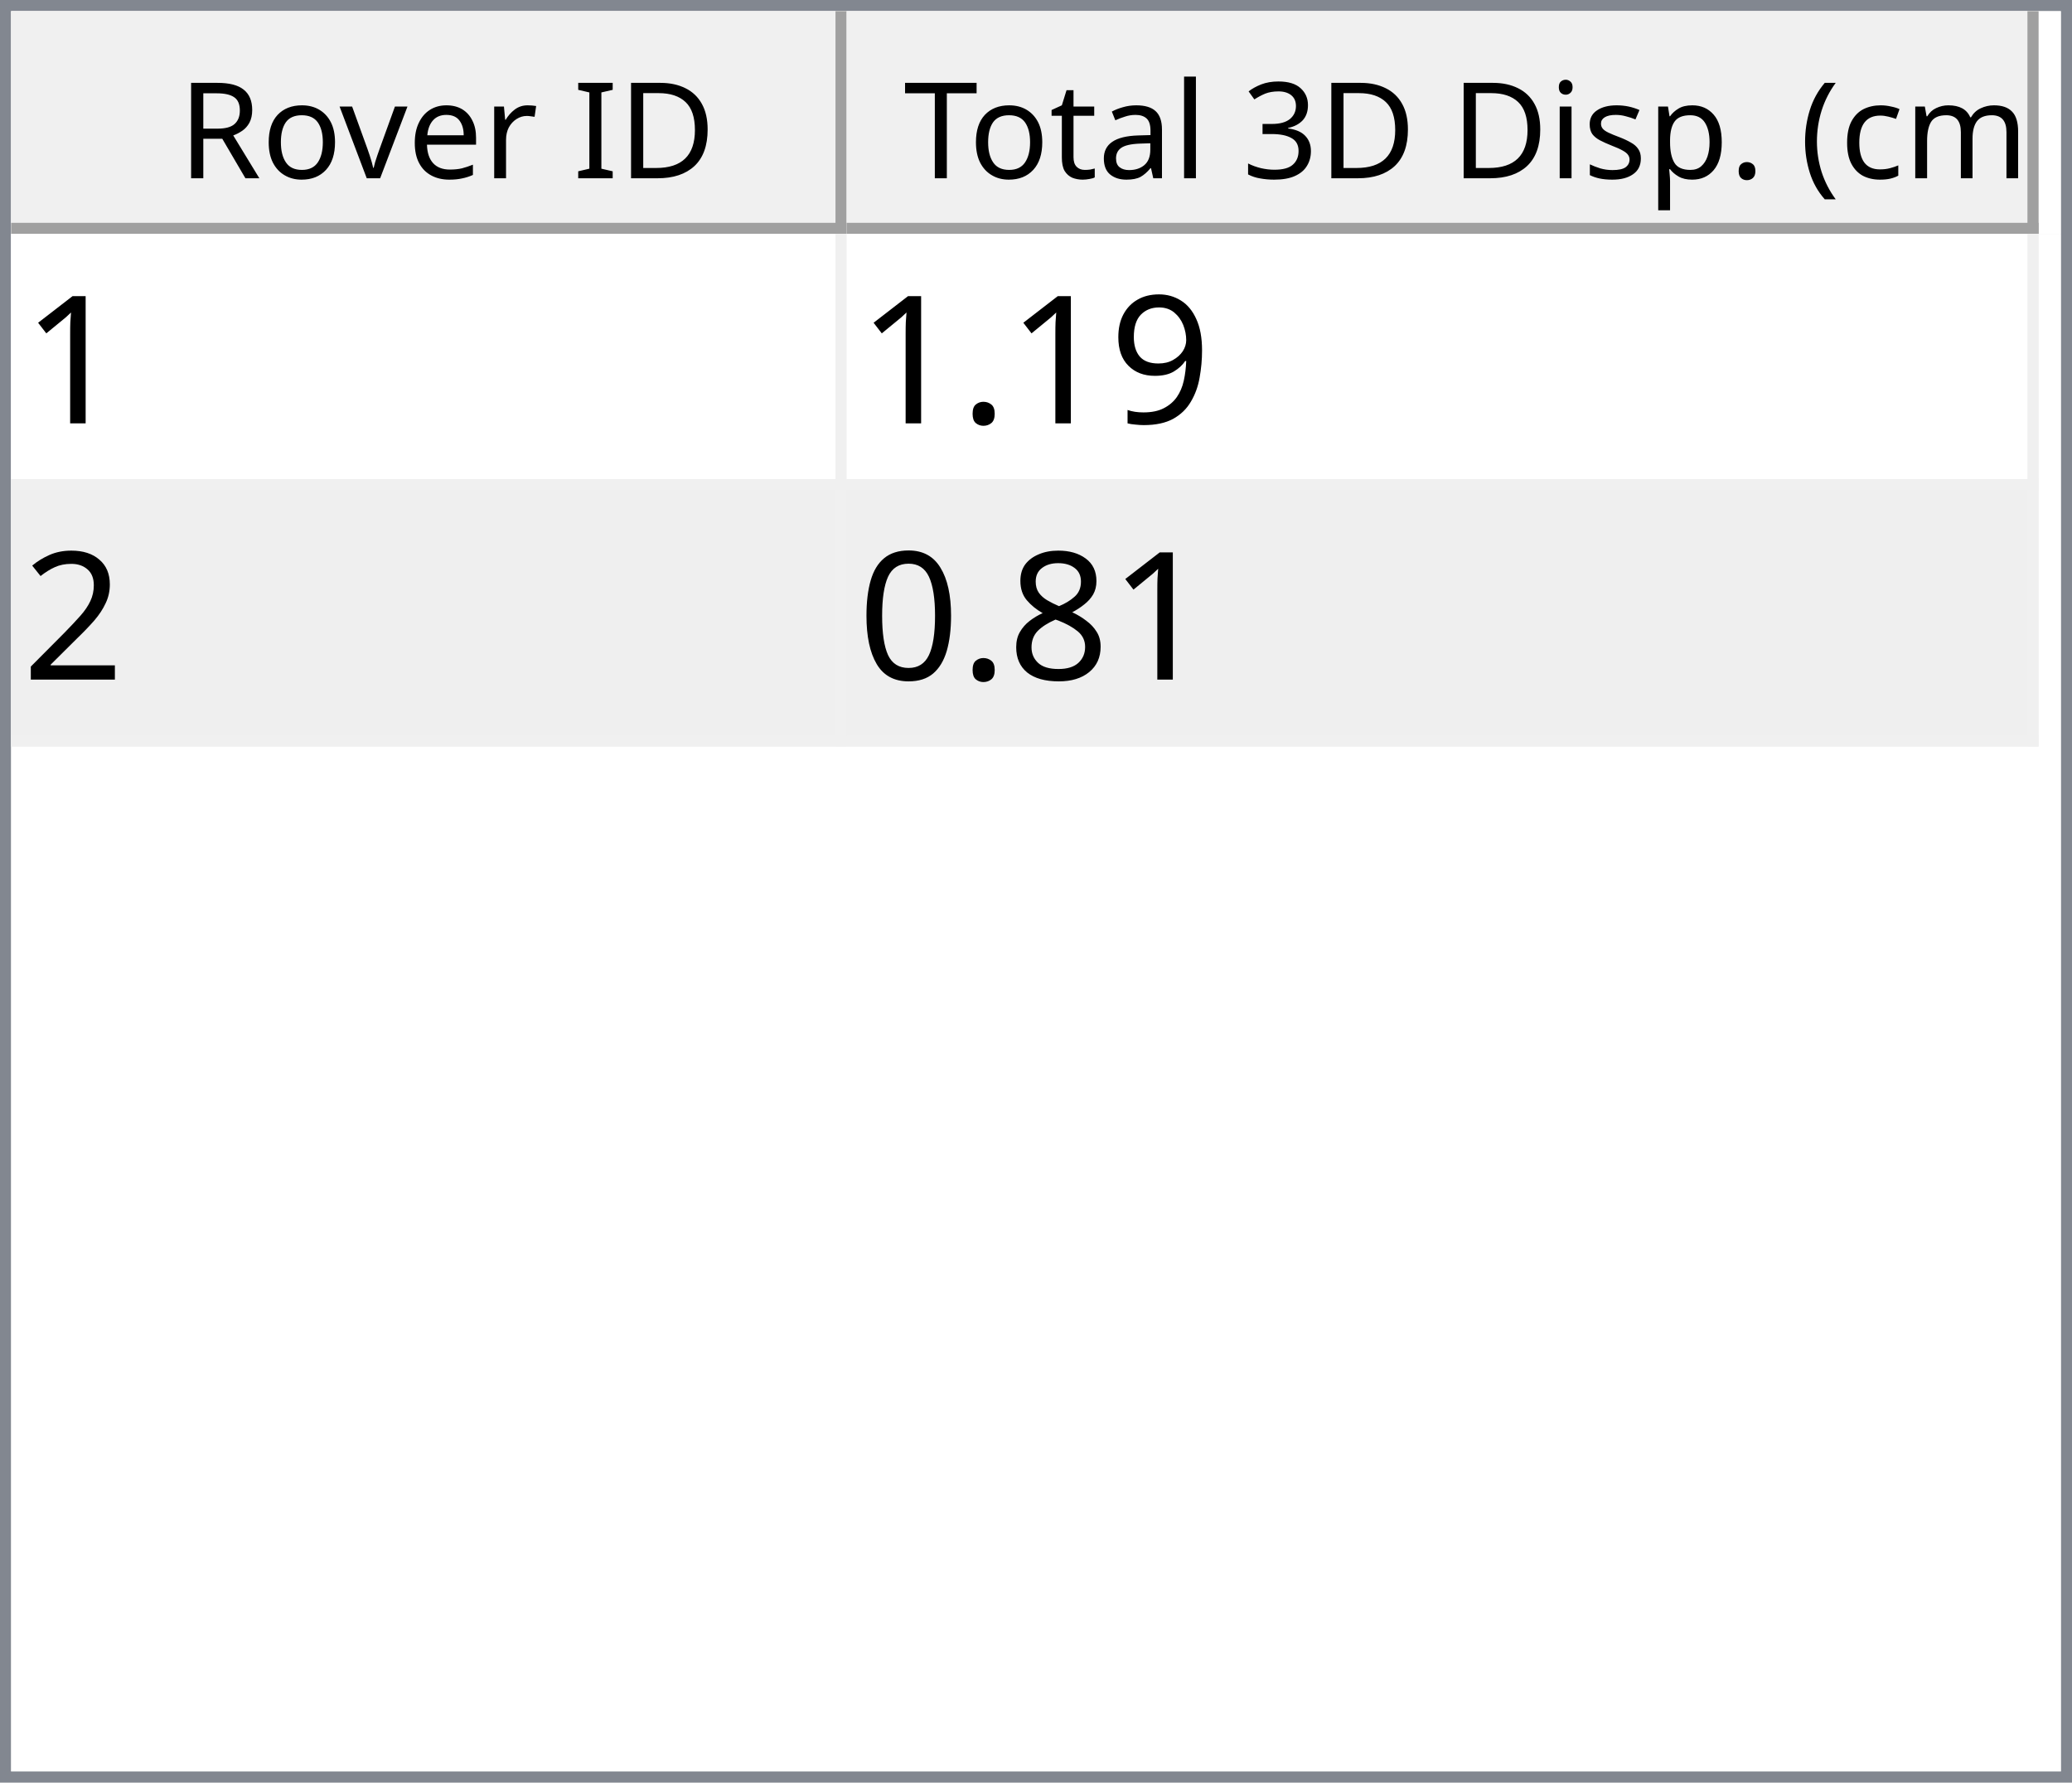
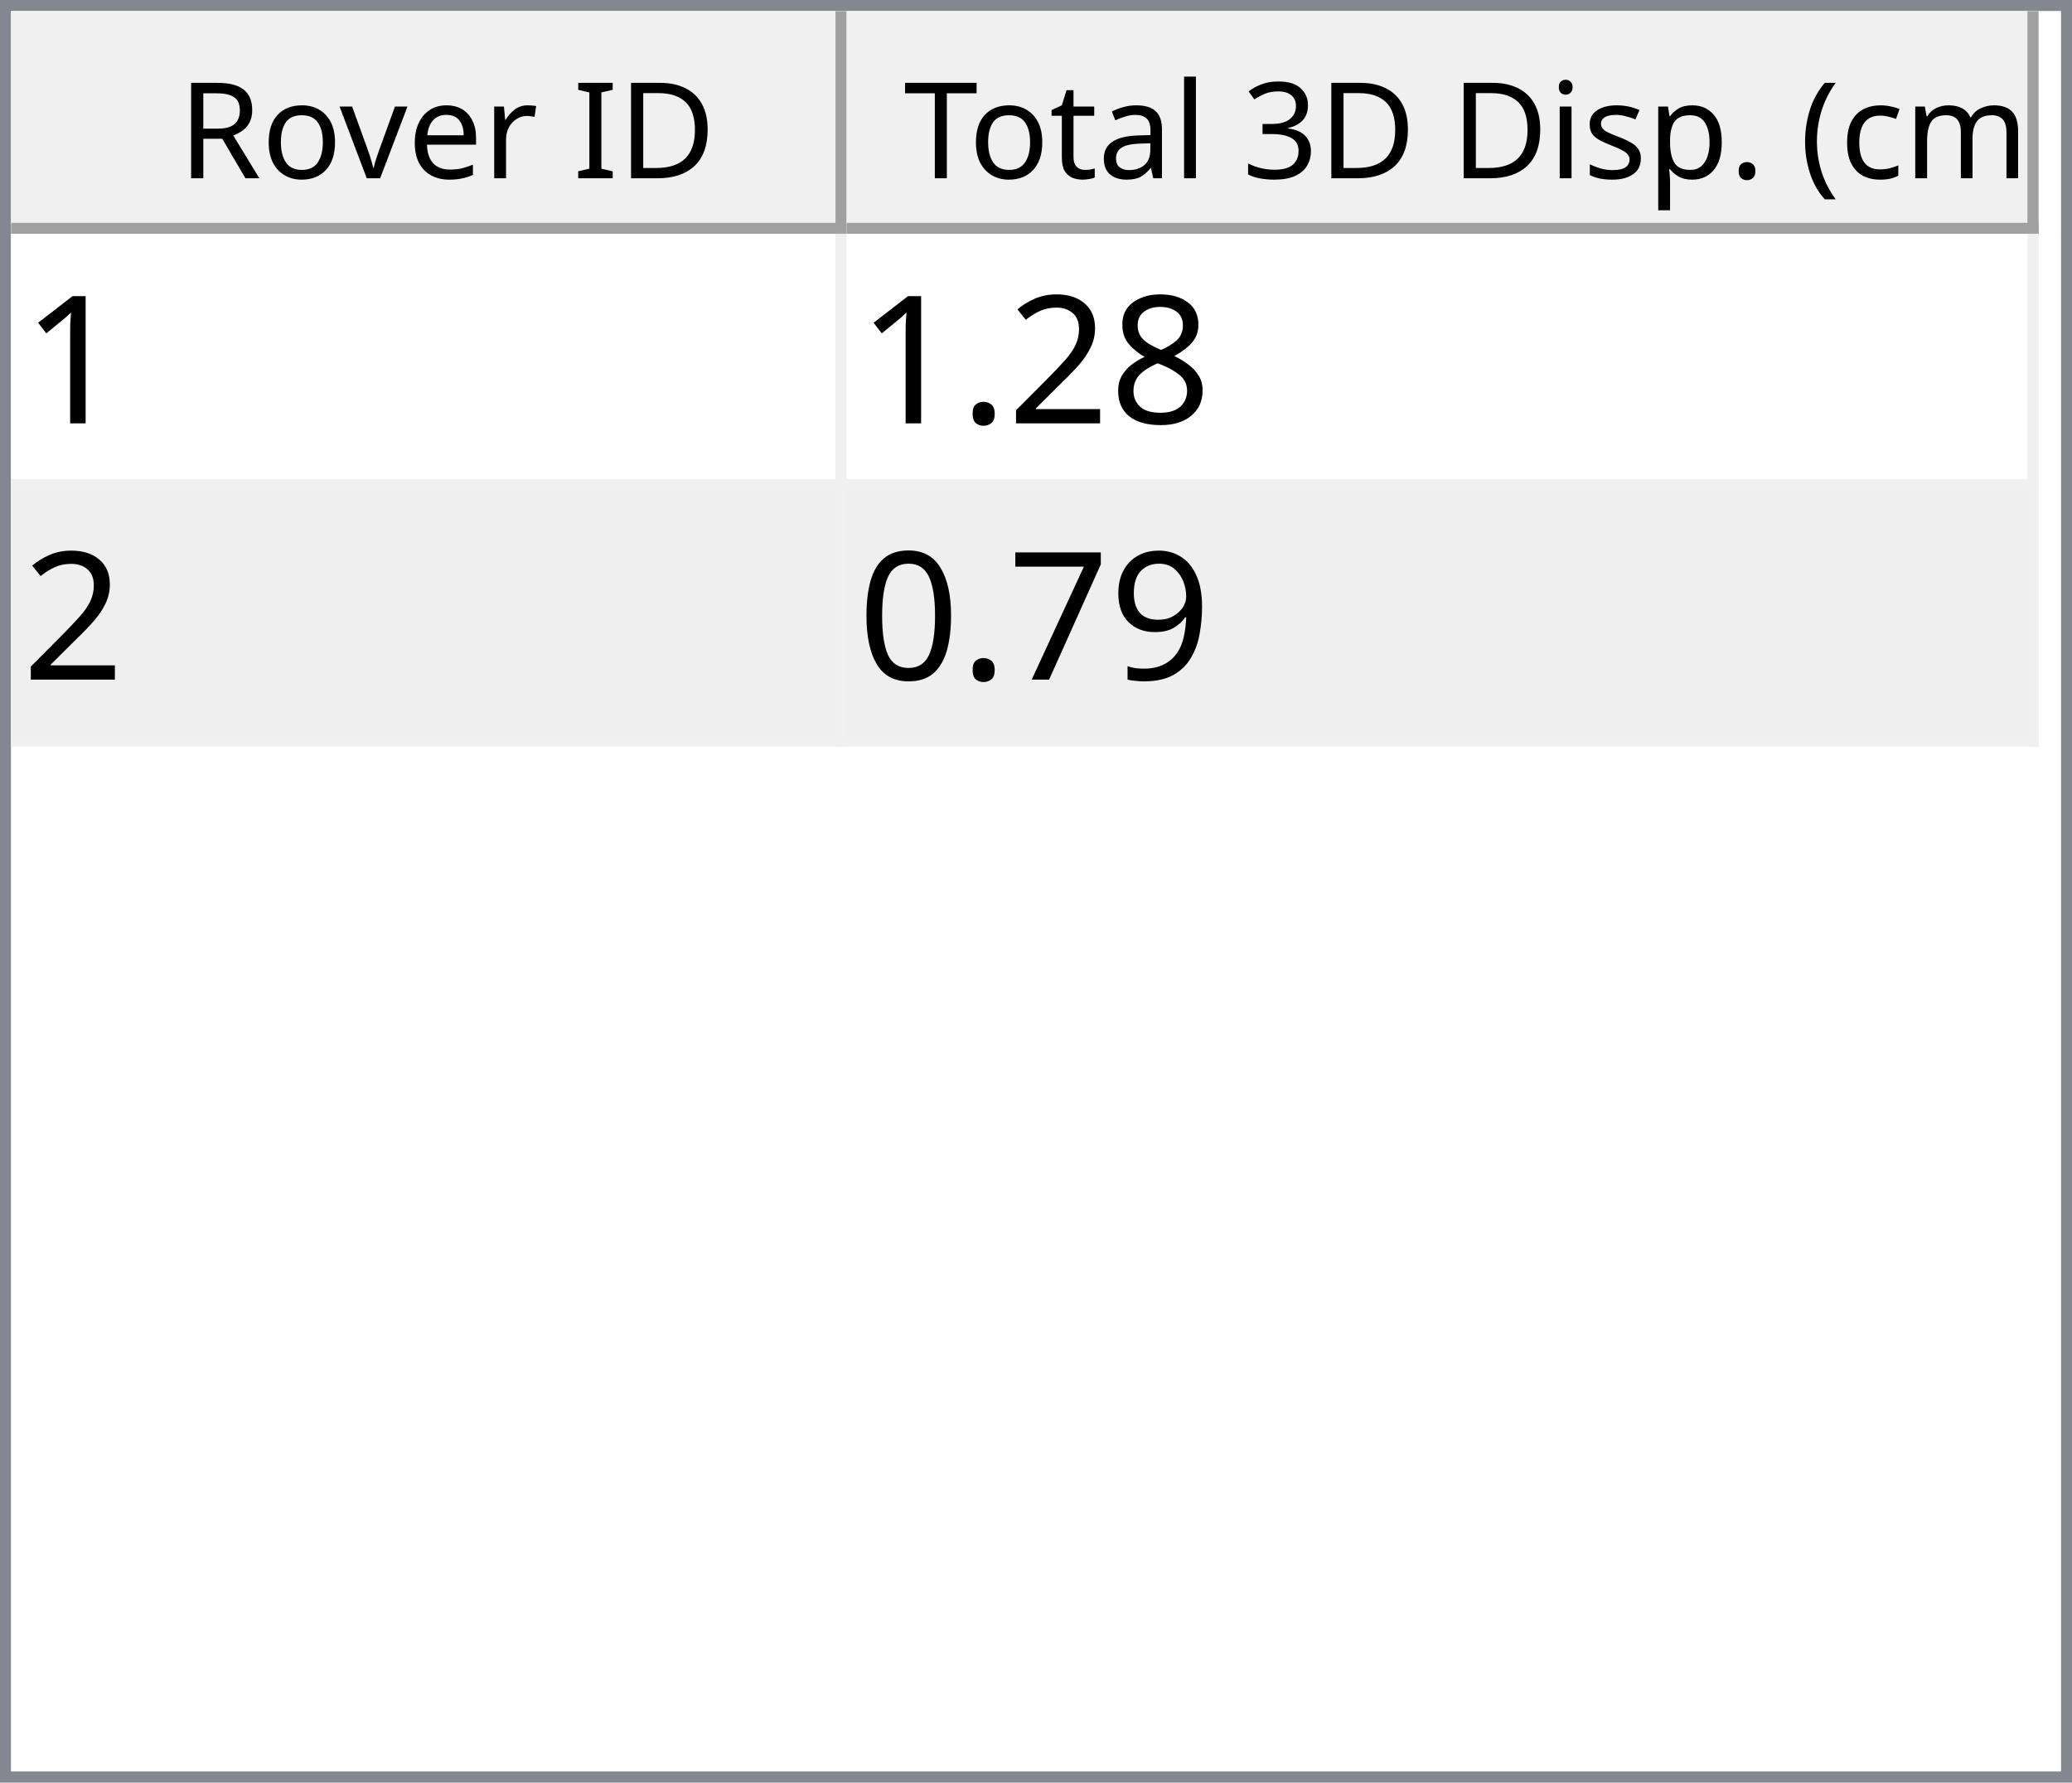
<svg xmlns="http://www.w3.org/2000/svg" style="fill-opacity:1; color-rendering:auto; color-interpolation:auto; text-rendering:auto; stroke:black; stroke-linecap:square; stroke-miterlimit:10; shape-rendering:auto; stroke-opacity:1; fill:black; stroke-dasharray:none; font-weight:normal; stroke-width:1; font-family:'Dialog'; font-style:normal; stroke-linejoin:miter; font-size:12px; stroke-dashoffset:0; image-rendering:auto;" width="186" height="160">
  <defs id="genericDefs" />
  <g>
    <defs id="defs1">
      <clipPath clipPathUnits="userSpaceOnUse" id="clipPath1">
        <path d="M0 0 L186 0 L186 160 L0 160 L0 0 Z" />
      </clipPath>
      <clipPath clipPathUnits="userSpaceOnUse" id="clipPath2">
        <path d="M0 0 L0 160 L186 160 L186 0 Z" />
      </clipPath>
      <clipPath clipPathUnits="userSpaceOnUse" id="clipPath3">
        <path d="M0 0 L0 20 L184 20 L184 0 Z" />
      </clipPath>
      <clipPath clipPathUnits="userSpaceOnUse" id="clipPath4">
        <path d="M0 0 L0 20 L75 20 L75 0 Z" />
      </clipPath>
      <clipPath clipPathUnits="userSpaceOnUse" id="clipPath5">
        <path d="M1 1 L1 19 L74 19 L74 1 Z" />
      </clipPath>
      <clipPath clipPathUnits="userSpaceOnUse" id="clipPath6">
        <path d="M0 0 L0 18 L73 18 L73 0 Z" />
      </clipPath>
      <clipPath clipPathUnits="userSpaceOnUse" id="clipPath7">
        <path d="M-0.5 -0.5 L-0.5 19.5 L74.5 19.5 L74.5 -0.5 Z" />
      </clipPath>
      <clipPath clipPathUnits="userSpaceOnUse" id="clipPath8">
        <path d="M0 0 L0 20 L107 20 L107 0 Z" />
      </clipPath>
      <clipPath clipPathUnits="userSpaceOnUse" id="clipPath9">
        <path d="M1 1 L1 19 L106 19 L106 1 Z" />
      </clipPath>
      <clipPath clipPathUnits="userSpaceOnUse" id="clipPath10">
        <path d="M0 0 L0 18 L105 18 L105 0 Z" />
      </clipPath>
      <clipPath clipPathUnits="userSpaceOnUse" id="clipPath11">
        <path d="M-0.5 -0.5 L-0.5 19.5 L106.5 19.5 L106.5 -0.5 Z" />
      </clipPath>
      <clipPath clipPathUnits="userSpaceOnUse" id="clipPath12">
        <path d="M0 0 L0 138 L184 138 L184 0 Z" />
      </clipPath>
      <clipPath clipPathUnits="userSpaceOnUse" id="clipPath13">
        <path d="M0 0 L0 46 L182 46 L182 0 Z" />
      </clipPath>
      <clipPath clipPathUnits="userSpaceOnUse" id="clipPath14">
        <path d="M-0.5 -0.5 L-0.5 45.5 L181.5 45.5 L181.5 -0.5 Z" />
      </clipPath>
      <clipPath clipPathUnits="userSpaceOnUse" id="clipPath15">
        <path d="M0 0 L0 22 L74 22 L74 0 Z" />
      </clipPath>
      <clipPath clipPathUnits="userSpaceOnUse" id="clipPath16">
        <path d="M0 0 L0 22 L106 22 L106 0 Z" />
      </clipPath>
      <font horiz-adv-x="64.551" id="font1">
        <font-face ascent="107.91" descent="25.098" units-per-em="100" style="font-style:normal; font-family:Segoe UI; font-weight:normal;" />
        <missing-glyph horiz-adv-x="64.551" d="M8.109 0 L8.109 68.266 L56.453 68.266 L56.453 0 L8.109 0 ZM15.328 7.234 L49.219 7.234 L49.219 61.031 L15.328 61.031 L15.328 7.234 Z" />
        <glyph unicode="D" horiz-adv-x="70.117" d="M9.188 0 L9.188 70.016 L28.516 70.016 Q65.531 70.016 65.531 35.891 Q65.531 19.672 55.25 9.836 Q44.969 0 27.734 0 L9.188 0 ZM17.391 62.594 L17.391 7.422 L27.828 7.422 Q41.609 7.422 49.273 14.797 Q56.938 22.172 56.938 35.688 Q56.938 62.594 28.328 62.594 L17.391 62.594 Z" />
        <glyph unicode="I" horiz-adv-x="26.611" d="M17.391 0 L9.188 0 L9.188 70.016 L17.391 70.016 L17.391 0 Z" />
        <glyph unicode=" " horiz-adv-x="27.393" d="" />
        <glyph unicode="r" horiz-adv-x="34.766" d="M34.188 41.891 Q32.078 43.5 28.125 43.5 Q23 43.5 19.555 38.672 Q16.109 33.844 16.109 25.484 L16.109 0 L8.109 0 L8.109 50 L16.109 50 L16.109 39.703 L16.312 39.703 Q18.016 44.969 21.531 47.922 Q25.047 50.875 29.391 50.875 Q32.516 50.875 34.188 50.203 L34.188 41.891 Z" />
        <glyph unicode="e" horiz-adv-x="52.295" d="M48.297 23 L12.984 23 Q13.188 14.656 17.484 10.109 Q21.781 5.562 29.297 5.562 Q37.75 5.562 44.828 11.141 L44.828 3.609 Q38.234 -1.172 27.391 -1.172 Q16.797 -1.172 10.742 5.641 Q4.688 12.453 4.688 24.812 Q4.688 36.469 11.305 43.82 Q17.922 51.172 27.734 51.172 Q37.547 51.172 42.922 44.828 Q48.297 38.484 48.297 27.203 L48.297 23 ZM40.094 29.781 Q40.047 36.719 36.75 40.578 Q33.453 44.438 27.594 44.438 Q21.922 44.438 17.969 40.383 Q14.016 36.328 13.094 29.781 L40.094 29.781 Z" />
        <glyph unicode="v" horiz-adv-x="47.9" d="M47.406 50 L27.484 0 L19.625 0 L0.688 50 L9.469 50 L22.172 13.672 Q23.578 9.672 23.922 6.688 L24.125 6.688 Q24.609 10.453 25.688 13.484 L38.969 50 L47.406 50 Z" />
        <glyph unicode="o" horiz-adv-x="58.594" d="M29 -1.172 Q17.922 -1.172 11.305 5.836 Q4.688 12.844 4.688 24.422 Q4.688 37.016 11.57 44.094 Q18.453 51.172 30.172 51.172 Q41.359 51.172 47.633 44.289 Q53.906 37.406 53.906 25.203 Q53.906 13.234 47.141 6.031 Q40.375 -1.172 29 -1.172 ZM29.594 44.438 Q21.875 44.438 17.383 39.188 Q12.891 33.938 12.891 24.703 Q12.891 15.828 17.43 10.695 Q21.969 5.562 29.594 5.562 Q37.359 5.562 41.531 10.594 Q45.703 15.625 45.703 24.906 Q45.703 34.281 41.531 39.359 Q37.359 44.438 29.594 44.438 Z" />
        <glyph unicode="R" horiz-adv-x="59.814" d="M59.375 0 L49.609 0 L37.891 19.625 Q36.281 22.359 34.766 24.289 Q33.25 26.219 31.664 27.438 Q30.078 28.656 28.25 29.219 Q26.422 29.781 24.125 29.781 L17.391 29.781 L17.391 0 L9.188 0 L9.188 70.016 L30.078 70.016 Q34.672 70.016 38.555 68.867 Q42.438 67.719 45.289 65.375 Q48.141 63.031 49.758 59.547 Q51.375 56.062 51.375 51.375 Q51.375 47.703 50.273 44.656 Q49.172 41.609 47.148 39.211 Q45.125 36.812 42.266 35.133 Q39.406 33.453 35.844 32.516 L35.844 32.328 Q37.594 31.547 38.891 30.547 Q40.188 29.547 41.359 28.18 Q42.531 26.812 43.68 25.078 Q44.828 23.344 46.234 21.047 L59.375 0 ZM17.391 62.594 L17.391 37.203 L28.516 37.203 Q31.594 37.203 34.203 38.133 Q36.812 39.062 38.719 40.797 Q40.625 42.531 41.703 45.047 Q42.781 47.562 42.781 50.688 Q42.781 56.297 39.141 59.445 Q35.5 62.594 28.609 62.594 L17.391 62.594 Z" />
        <glyph unicode=")" horiz-adv-x="30.176" d="M8.297 -15.922 L1.172 -15.922 Q16.406 2.344 16.406 26.812 Q16.406 51.469 1.078 70.016 L8.297 70.016 Q23.531 52.156 23.531 26.703 Q23.531 1.375 8.297 -15.922 Z" />
        <glyph unicode="m" horiz-adv-x="86.133" d="M79.109 0 L71.094 0 L71.094 28.719 Q71.094 37.016 68.531 40.727 Q65.969 44.438 59.906 44.438 Q54.781 44.438 51.195 39.75 Q47.609 35.062 47.609 28.516 L47.609 0 L39.594 0 L39.594 29.688 Q39.594 44.438 28.219 44.438 Q22.953 44.438 19.531 40.016 Q16.109 35.594 16.109 28.516 L16.109 0 L8.109 0 L8.109 50 L16.109 50 L16.109 42.094 L16.312 42.094 Q21.625 51.172 31.844 51.172 Q36.969 51.172 40.773 48.312 Q44.578 45.453 46 40.828 Q51.562 51.172 62.594 51.172 Q79.109 51.172 79.109 30.812 L79.109 0 Z" />
        <glyph unicode="c" horiz-adv-x="46.191" d="M42.188 2.297 Q36.422 -1.172 28.516 -1.172 Q17.828 -1.172 11.258 5.789 Q4.688 12.75 4.688 23.828 Q4.688 36.188 11.766 43.68 Q18.844 51.172 30.672 51.172 Q37.25 51.172 42.281 48.734 L42.281 40.531 Q36.719 44.438 30.375 44.438 Q22.703 44.438 17.797 38.945 Q12.891 33.453 12.891 24.516 Q12.891 15.719 17.508 10.641 Q22.125 5.562 29.891 5.562 Q36.422 5.562 42.188 9.906 L42.188 2.297 Z" />
        <glyph unicode="(" horiz-adv-x="30.176" d="M29.109 -15.922 L21.969 -15.922 Q6.844 1.375 6.844 26.703 Q6.844 52.156 21.969 70.016 L29.203 70.016 Q13.875 51.469 13.875 26.812 Q13.875 2.344 29.109 -15.922 Z" />
        <glyph unicode="." horiz-adv-x="21.68" d="M10.891 -1.078 Q8.641 -1.078 7.055 0.539 Q5.469 2.156 5.469 4.391 Q5.469 6.641 7.055 8.273 Q8.641 9.906 10.891 9.906 Q13.188 9.906 14.797 8.273 Q16.406 6.641 16.406 4.391 Q16.406 2.156 14.797 0.539 Q13.188 -1.078 10.891 -1.078 Z" />
        <glyph unicode="p" horiz-adv-x="58.789" d="M16.312 7.234 L16.109 7.234 L16.109 -23 L8.109 -23 L8.109 50 L16.109 50 L16.109 41.219 L16.312 41.219 Q22.219 51.172 33.594 51.172 Q43.266 51.172 48.688 44.461 Q54.109 37.75 54.109 26.469 Q54.109 13.922 48 6.375 Q41.891 -1.172 31.297 -1.172 Q21.578 -1.172 16.312 7.234 ZM16.109 27.391 L16.109 20.406 Q16.109 14.203 20.141 9.883 Q24.172 5.562 30.375 5.562 Q37.641 5.562 41.773 11.133 Q45.906 16.703 45.906 26.609 Q45.906 34.969 42.047 39.703 Q38.188 44.438 31.594 44.438 Q24.609 44.438 20.359 39.578 Q16.109 34.719 16.109 27.391 Z" />
        <glyph unicode="s" horiz-adv-x="42.432" d="M5.078 1.812 L5.078 10.406 Q11.625 5.562 19.484 5.562 Q30.031 5.562 30.031 12.594 Q30.031 14.594 29.125 15.992 Q28.219 17.391 26.68 18.461 Q25.141 19.531 23.07 20.383 Q21 21.234 18.609 22.172 Q15.281 23.484 12.766 24.828 Q10.25 26.172 8.57 27.859 Q6.891 29.547 6.031 31.695 Q5.172 33.844 5.172 36.719 Q5.172 40.234 6.789 42.945 Q8.406 45.656 11.086 47.484 Q13.766 49.312 17.211 50.242 Q20.656 51.172 24.312 51.172 Q30.812 51.172 35.938 48.922 L35.938 40.828 Q30.422 44.438 23.25 44.438 Q21 44.438 19.195 43.922 Q17.391 43.406 16.094 42.477 Q14.797 41.547 14.086 40.258 Q13.375 38.969 13.375 37.406 Q13.375 35.453 14.086 34.133 Q14.797 32.812 16.164 31.789 Q17.531 30.766 19.484 29.938 Q21.438 29.109 23.922 28.125 Q27.25 26.859 29.883 25.516 Q32.516 24.172 34.375 22.484 Q36.234 20.797 37.234 18.602 Q38.234 16.406 38.234 13.375 Q38.234 9.672 36.602 6.938 Q34.969 4.203 32.234 2.398 Q29.5 0.594 25.93 -0.289 Q22.359 -1.172 18.453 -1.172 Q10.75 -1.172 5.078 1.812 Z" />
        <glyph unicode="i" horiz-adv-x="24.219" d="M12.203 62.703 Q10.062 62.703 8.547 64.164 Q7.031 65.625 7.031 67.875 Q7.031 70.125 8.547 71.609 Q10.062 73.094 12.203 73.094 Q14.406 73.094 15.945 71.609 Q17.484 70.125 17.484 67.875 Q17.484 65.719 15.945 64.211 Q14.406 62.703 12.203 62.703 ZM16.109 0 L8.109 0 L8.109 50 L16.109 50 L16.109 0 Z" />
        <glyph unicode="3" horiz-adv-x="53.906" d="M46.531 19.828 Q46.531 15.094 44.75 11.211 Q42.969 7.328 39.719 4.57 Q36.469 1.812 31.93 0.297 Q27.391 -1.219 21.922 -1.219 Q11.922 -1.219 6 2.594 L6 11.188 Q13.094 5.609 22.219 5.609 Q25.875 5.609 28.828 6.539 Q31.781 7.469 33.906 9.227 Q36.031 10.984 37.18 13.477 Q38.328 15.969 38.328 19.094 Q38.328 32.812 18.797 32.812 L12.984 32.812 L12.984 39.594 L18.5 39.594 Q35.797 39.594 35.797 52.484 Q35.797 64.406 22.609 64.406 Q15.188 64.406 8.688 59.422 L8.688 67.188 Q15.375 71.188 24.609 71.188 Q29 71.188 32.57 69.969 Q36.141 68.75 38.68 66.555 Q41.219 64.359 42.609 61.281 Q44 58.203 44 54.5 Q44 40.672 30.031 36.719 L30.031 36.531 Q33.594 36.141 36.625 34.797 Q39.656 33.453 41.852 31.305 Q44.047 29.156 45.289 26.25 Q46.531 23.344 46.531 19.828 Z" />
        <glyph unicode="l" horiz-adv-x="24.219" d="M16.109 0 L8.109 0 L8.109 74.031 L16.109 74.031 L16.109 0 Z" />
        <glyph unicode="a" horiz-adv-x="50.879" d="M43.891 0 L35.891 0 L35.891 7.812 L35.688 7.812 Q30.469 -1.172 20.312 -1.172 Q12.844 -1.172 8.617 2.781 Q4.391 6.734 4.391 13.281 Q4.391 27.297 20.906 29.594 L35.891 31.688 Q35.891 44.438 25.594 44.438 Q16.547 44.438 9.281 38.281 L9.281 46.484 Q16.656 51.172 26.266 51.172 Q43.891 51.172 43.891 32.516 L43.891 0 ZM35.891 25.297 L23.828 23.641 Q18.266 22.859 15.43 20.875 Q12.594 18.891 12.594 13.875 Q12.594 10.203 15.211 7.883 Q17.828 5.562 22.172 5.562 Q28.125 5.562 32.008 9.742 Q35.891 13.922 35.891 20.312 L35.891 25.297 Z" />
        <glyph unicode="t" horiz-adv-x="33.887" d="M31.297 0.484 Q28.469 -1.078 23.828 -1.078 Q10.688 -1.078 10.688 13.578 L10.688 43.172 L2.094 43.172 L2.094 50 L10.688 50 L10.688 62.203 L18.703 64.797 L18.703 50 L31.297 50 L31.297 43.172 L18.703 43.172 L18.703 14.984 Q18.703 9.969 20.414 7.82 Q22.125 5.672 26.078 5.672 Q29.109 5.672 31.297 7.328 L31.297 0.484 Z" />
        <glyph unicode="T" horiz-adv-x="52.393" d="M50.594 62.594 L30.375 62.594 L30.375 0 L22.172 0 L22.172 62.594 L2 62.594 L2 70.016 L50.594 70.016 L50.594 62.594 Z" />
      </font>
      <font horiz-adv-x="75.0" id="font2">
        <font-face ascent="100.537" descent="21.973" units-per-em="100" style="font-style:normal; font-family:sans-serif; font-weight:normal;" />
        <missing-glyph horiz-adv-x="75.0" d="M12.5 0 L12.5 62.5 L62.5 62.5 L62.5 0 L12.5 0 ZM14.062 1.562 L60.938 1.562 L60.938 60.938 L14.062 60.938 L14.062 1.562 Z" />
        <glyph unicode="1" horiz-adv-x="55.615" d="M37.25 0 L28.469 0 L28.469 56 Q25.297 52.984 20.141 49.953 Q14.984 46.922 10.891 45.406 L10.891 53.906 Q18.266 57.375 23.781 62.305 Q29.297 67.234 31.594 71.875 L37.25 71.875 L37.25 0 Z" />
+         <glyph unicode="8" horiz-adv-x="55.615" d="M17.672 38.812 Q12.203 40.828 9.57 44.539 Q6.938 48.25 6.938 53.422 Q6.938 61.234 12.555 66.555 Q18.172 71.875 27.484 71.875 Q36.859 71.875 42.578 66.43 Q48.297 60.984 48.297 53.172 Q48.297 48.188 45.68 44.508 Q43.062 40.828 37.75 38.812 Q44.344 36.672 47.781 31.883 Q51.219 27.094 51.219 20.453 Q51.219 11.281 44.727 5.031 Q38.234 -1.219 27.641 -1.219 Q17.047 -1.219 10.547 5.055 Q4.047 11.328 4.047 20.703 Q4.047 27.688 7.594 32.398 Q11.141 37.109 17.672 38.812 ZM15.922 53.719 Q15.922 48.641 19.195 45.414 Q22.469 42.188 27.688 42.188 Q32.766 42.188 36.016 45.383 Q39.266 48.578 39.266 53.219 Q39.266 58.062 35.914 61.359 Q32.562 64.656 27.594 64.656 Q22.562 64.656 19.242 61.43 Q15.922 58.203 15.922 53.719 ZM13.094 20.656 Q13.094 16.891 14.875 13.375 Q16.656 9.859 20.172 7.93 Q23.688 6 27.734 6 Q34.031 6 38.133 10.055 Q42.234 14.109 42.234 20.359 Q42.234 26.703 38.016 30.859 Q33.797 35.016 27.438 35.016 Q21.234 35.016 17.164 30.914 Q13.094 26.812 13.094 20.656 Z" />
+         <glyph unicode="2" horiz-adv-x="55.615" d="M50.344 8.453 L50.344 0 L3.031 0 Q2.938 3.172 4.047 6.109 Q5.859 10.938 9.836 15.625 Q13.812 20.312 21.344 26.469 Q33.016 36.031 37.117 41.625 Q41.219 47.219 41.219 52.203 Q41.219 57.422 37.477 61.008 Q33.734 64.594 27.734 64.594 Q21.391 64.594 17.578 60.789 Q13.766 56.984 13.719 50.25 L4.688 51.172 Q5.609 61.281 11.664 66.578 Q17.719 71.875 27.938 71.875 Q38.234 71.875 44.242 66.164 Q50.25 60.453 50.25 52 Q50.25 47.703 48.492 43.555 Q46.734 39.406 42.656 34.812 Q38.578 30.219 29.109 22.219 Q21.188 15.578 18.945 13.211 Q16.703 10.844 15.234 8.453 L50.344 8.453 Z" />
+         <glyph unicode="." horiz-adv-x="27.783" d="M9.078 0 L9.078 10.016 L19.094 10.016 L19.094 0 L9.078 0 Z" />
        <glyph unicode="9" horiz-adv-x="55.615" d="M5.469 16.547 L13.922 17.328 Q14.984 11.375 18.016 8.688 Q21.047 6 25.781 6 Q29.828 6 32.883 7.859 Q35.938 9.719 37.891 12.82 Q39.844 15.922 41.164 21.195 Q42.484 26.469 42.484 31.938 Q42.484 32.516 42.438 33.688 Q39.797 29.5 35.234 26.883 Q30.672 24.266 25.344 24.266 Q16.453 24.266 10.305 30.711 Q4.156 37.156 4.156 47.703 Q4.156 58.594 10.578 65.234 Q17 71.875 26.656 71.875 Q33.641 71.875 39.43 68.117 Q45.219 64.359 48.219 57.398 Q51.219 50.438 51.219 37.25 Q51.219 23.531 48.242 15.406 Q45.266 7.281 39.383 3.031 Q33.5 -1.219 25.594 -1.219 Q17.188 -1.219 11.867 3.445 Q6.547 8.109 5.469 16.547 ZM41.453 48.141 Q41.453 55.719 37.43 60.156 Q33.406 64.594 27.734 64.594 Q21.875 64.594 17.531 59.812 Q13.188 55.031 13.188 47.406 Q13.188 40.578 17.312 36.305 Q21.438 32.031 27.484 32.031 Q33.594 32.031 37.523 36.305 Q41.453 40.578 41.453 48.141 Z" />
-         <glyph unicode="." horiz-adv-x="27.783" d="M9.078 0 L9.078 10.016 L19.094 10.016 L19.094 0 L9.078 0 Z" />
-         <glyph unicode="2" horiz-adv-x="55.615" d="M50.344 8.453 L50.344 0 L3.031 0 Q2.938 3.172 4.047 6.109 Q5.859 10.938 9.836 15.625 Q13.812 20.312 21.344 26.469 Q33.016 36.031 37.117 41.625 Q41.219 47.219 41.219 52.203 Q41.219 57.422 37.477 61.008 Q33.734 64.594 27.734 64.594 Q21.391 64.594 17.578 60.789 Q13.766 56.984 13.719 50.25 L4.688 51.172 Q5.609 61.281 11.664 66.578 Q17.719 71.875 27.938 71.875 Q38.234 71.875 44.242 66.164 Q50.25 60.453 50.25 52 Q50.25 47.703 48.492 43.555 Q46.734 39.406 42.656 34.812 Q38.578 30.219 29.109 22.219 Q21.188 15.578 18.945 13.211 Q16.703 10.844 15.234 8.453 L50.344 8.453 Z" />
-         <glyph unicode="8" horiz-adv-x="55.615" d="M17.672 38.812 Q12.203 40.828 9.57 44.539 Q6.938 48.25 6.938 53.422 Q6.938 61.234 12.555 66.555 Q18.172 71.875 27.484 71.875 Q36.859 71.875 42.578 66.43 Q48.297 60.984 48.297 53.172 Q48.297 48.188 45.68 44.508 Q43.062 40.828 37.75 38.812 Q44.344 36.672 47.781 31.883 Q51.219 27.094 51.219 20.453 Q51.219 11.281 44.727 5.031 Q38.234 -1.219 27.641 -1.219 Q17.047 -1.219 10.547 5.055 Q4.047 11.328 4.047 20.703 Q4.047 27.688 7.594 32.398 Q11.141 37.109 17.672 38.812 ZM15.922 53.719 Q15.922 48.641 19.195 45.414 Q22.469 42.188 27.688 42.188 Q32.766 42.188 36.016 45.383 Q39.266 48.578 39.266 53.219 Q39.266 58.062 35.914 61.359 Q32.562 64.656 27.594 64.656 Q22.562 64.656 19.242 61.43 Q15.922 58.203 15.922 53.719 ZM13.094 20.656 Q13.094 16.891 14.875 13.375 Q16.656 9.859 20.172 7.93 Q23.688 6 27.734 6 Q34.031 6 38.133 10.055 Q42.234 14.109 42.234 20.359 Q42.234 26.703 38.016 30.859 Q33.797 35.016 27.438 35.016 Q21.234 35.016 17.164 30.914 Q13.094 26.812 13.094 20.656 Z" />
+         <glyph unicode="7" horiz-adv-x="55.615" d="M4.734 62.203 L4.734 70.656 L51.078 70.656 L51.078 63.812 Q44.234 56.547 37.523 44.484 Q30.812 32.422 27.156 19.672 Q24.516 10.688 23.781 0 L14.75 0 Q14.891 8.453 18.062 20.414 Q21.234 32.375 27.172 43.484 Q33.109 54.594 39.797 62.203 L4.734 62.203 Z" />
        <glyph unicode="0" horiz-adv-x="55.615" d="M4.156 35.297 Q4.156 48 6.766 55.742 Q9.375 63.484 14.523 67.68 Q19.672 71.875 27.484 71.875 Q33.25 71.875 37.594 69.555 Q41.938 67.234 44.773 62.867 Q47.609 58.5 49.219 52.227 Q50.828 45.953 50.828 35.297 Q50.828 22.703 48.242 14.969 Q45.656 7.234 40.508 3.008 Q35.359 -1.219 27.484 -1.219 Q17.141 -1.219 11.234 6.203 Q4.156 15.141 4.156 35.297 ZM13.188 35.297 Q13.188 17.672 17.312 11.836 Q21.438 6 27.484 6 Q33.547 6 37.672 11.859 Q41.797 17.719 41.797 35.297 Q41.797 52.984 37.672 58.789 Q33.547 64.594 27.391 64.594 Q21.344 64.594 17.719 59.469 Q13.188 52.938 13.188 35.297 Z" />
      </font>
    </defs>
    <g style="fill:white; stroke:white;">
      <rect x="0" y="0" width="186" style="clip-path:url(#clipPath1); stroke:none;" height="160" />
    </g>
    <g style="fill:white; text-rendering:optimizeSpeed; color-rendering:optimizeSpeed; image-rendering:optimizeSpeed; shape-rendering:crispEdges; stroke:white; color-interpolation:sRGB;">
      <rect x="0" width="186" height="160" y="0" style="stroke:none;" />
      <path style="stroke:none;" d="M0 160 L186 160 L186 0 L0 0 Z" />
    </g>
    <g style="fill:rgb(240,240,240); font-family:'Segoe UI'; stroke:rgb(240,240,240);">
      <rect x="0" y="0" width="186" style="clip-path:url(#clipPath2); stroke:none;" height="160" />
    </g>
    <g style="fill:rgb(130,135,144); font-family:'Segoe UI'; stroke:rgb(130,135,144);">
      <path d="M0 0 L186 0 L186 160 L0 160 L0 0 ZM1 1 L185 1 L185 159 L1 159 L1 1 Z" style="fill-rule:evenodd; clip-path:url(#clipPath2); stroke:none;" />
    </g>
    <g style="fill:white; font-family:'Segoe UI'; stroke:white;" transform="translate(1,1)">
      <rect x="0" y="0" width="184" style="clip-path:url(#clipPath3); stroke:none;" height="20" />
    </g>
    <g style="fill:rgb(240,240,240); font-family:'Segoe UI'; stroke:rgb(240,240,240);" transform="translate(1,1)">
      <rect x="0" y="0" width="75" style="clip-path:url(#clipPath4); stroke:none;" height="20" />
    </g>
    <g style="font-family:'Segoe UI';" transform="translate(2,2)">
      <text x="14" xml:space="preserve" y="14" style="clip-path:url(#clipPath6); stroke:none;">Rover ID</text>
    </g>
    <g style="fill:rgb(160,160,160); font-family:'Segoe UI'; stroke:rgb(160,160,160); stroke-linejoin:bevel;" transform="translate(1.5,1.5)">
      <line x1="74" x2="74" y1="0" style="fill:none; clip-path:url(#clipPath7);" y2="19" />
    </g>
    <g style="fill:rgb(160,160,160); font-family:'Segoe UI'; stroke:rgb(160,160,160); stroke-linejoin:bevel;" transform="matrix(1,0,0,1,1,1) translate(0.5,0.5)">
      <line x1="0" x2="74" y1="19" style="fill:none; clip-path:url(#clipPath7);" y2="19" />
    </g>
    <g style="fill:rgb(240,240,240); font-family:'Segoe UI'; stroke:rgb(240,240,240);" transform="translate(76,1)">
      <rect x="0" y="0" width="107" style="clip-path:url(#clipPath8); stroke:none;" height="20" />
    </g>
    <g style="font-family:'Segoe UI';" transform="translate(77,2)">
      <text x="1" xml:space="preserve" y="14" style="clip-path:url(#clipPath10); stroke:none;"> Total 3D Disp. (cm)</text>
    </g>
    <g style="fill:rgb(160,160,160); font-family:'Segoe UI'; stroke:rgb(160,160,160); stroke-linejoin:bevel;" transform="translate(76.5,1.5)">
      <line x1="106" x2="106" y1="0" style="fill:none; clip-path:url(#clipPath11);" y2="19" />
    </g>
    <g style="fill:rgb(160,160,160); font-family:'Segoe UI'; stroke:rgb(160,160,160); stroke-linejoin:bevel;" transform="matrix(1,0,0,1,76,1) translate(0.5,0.5)">
      <line x1="0" x2="106" y1="19" style="fill:none; clip-path:url(#clipPath11);" y2="19" />
    </g>
    <g style="fill:white; font-family:'Segoe UI'; stroke:white;" transform="translate(1,21)">
      <rect x="0" y="0" width="184" style="clip-path:url(#clipPath12); stroke:none;" height="138" />
    </g>
    <g style="fill:rgb(240,240,240); font-size:16px; font-family:sans-serif; stroke:rgb(240,240,240);" transform="translate(1,21)">
      <rect x="0" y="0" width="182" style="clip-path:url(#clipPath13); stroke:none;" height="46" />
      <line transform="translate(0.5,0.5)" x1="0" x2="181" y1="22" style="clip-path:url(#clipPath14); fill:none; stroke-linejoin:bevel;" y2="22" />
    </g>
    <g transform="matrix(1,0,0,1,1,21) translate(0.5,0.5)" style="fill:rgb(240,240,240); font-size:16px; font-family:sans-serif; stroke:rgb(240,240,240); stroke-linejoin:bevel;">
      <line x1="0" x2="181" y1="45" style="fill:none; clip-path:url(#clipPath14);" y2="45" />
    </g>
    <g transform="matrix(1,0,0,1,1,21) translate(0.5,0.5)" style="fill:rgb(240,240,240); font-size:16px; font-family:sans-serif; stroke:rgb(240,240,240); stroke-linejoin:bevel;">
      <line x1="74" x2="74" y1="0" style="fill:none; clip-path:url(#clipPath14);" y2="45" />
    </g>
    <g transform="matrix(1,0,0,1,1,21) translate(0.5,0.5)" style="fill:rgb(240,240,240); font-size:16px; font-family:sans-serif; stroke:rgb(240,240,240); stroke-linejoin:bevel;">
      <line x1="181" x2="181" y1="0" style="fill:none; clip-path:url(#clipPath14);" y2="45" />
    </g>
    <g style="fill:white; font-size:16px; font-family:sans-serif; stroke:white;" transform="matrix(1,0,0,1,1,21)">
      <rect x="0" y="0" width="74" style="clip-path:url(#clipPath15); stroke:none;" height="22" />
      <text x="1" y="17" style="fill:black; clip-path:url(#clipPath15); stroke:none;" xml:space="preserve">1</text>
    </g>
    <g style="fill:white; font-size:16px; font-family:sans-serif; stroke:white;" transform="matrix(1,0,0,1,1,21) translate(75,0)">
      <rect x="0" y="0" width="106" style="clip-path:url(#clipPath16); stroke:none;" height="22" />
-       <text x="1" y="17" style="fill:black; clip-path:url(#clipPath16); stroke:none;" xml:space="preserve">1.19</text>
+       <text x="1" y="17" style="fill:black; clip-path:url(#clipPath16); stroke:none;" xml:space="preserve">1.28</text>
    </g>
    <g style="fill:rgb(239,239,239); font-size:16px; font-family:sans-serif; stroke:rgb(239,239,239);" transform="matrix(1,0,0,1,1,21) translate(0,23)">
      <rect x="0" y="0" width="74" style="clip-path:url(#clipPath15); stroke:none;" height="22" />
      <text x="1" y="17" style="fill:black; clip-path:url(#clipPath15); stroke:none;" xml:space="preserve">2</text>
    </g>
    <g style="fill:rgb(239,239,239); font-size:16px; font-family:sans-serif; stroke:rgb(239,239,239);" transform="matrix(1,0,0,1,1,21) translate(75,23)">
      <rect x="0" y="0" width="106" style="clip-path:url(#clipPath16); stroke:none;" height="22" />
-       <text x="1" y="17" style="fill:black; clip-path:url(#clipPath16); stroke:none;" xml:space="preserve">0.81</text>
+       <text x="1" y="17" style="fill:black; clip-path:url(#clipPath16); stroke:none;" xml:space="preserve">0.79</text>
    </g>
  </g>
</svg>
